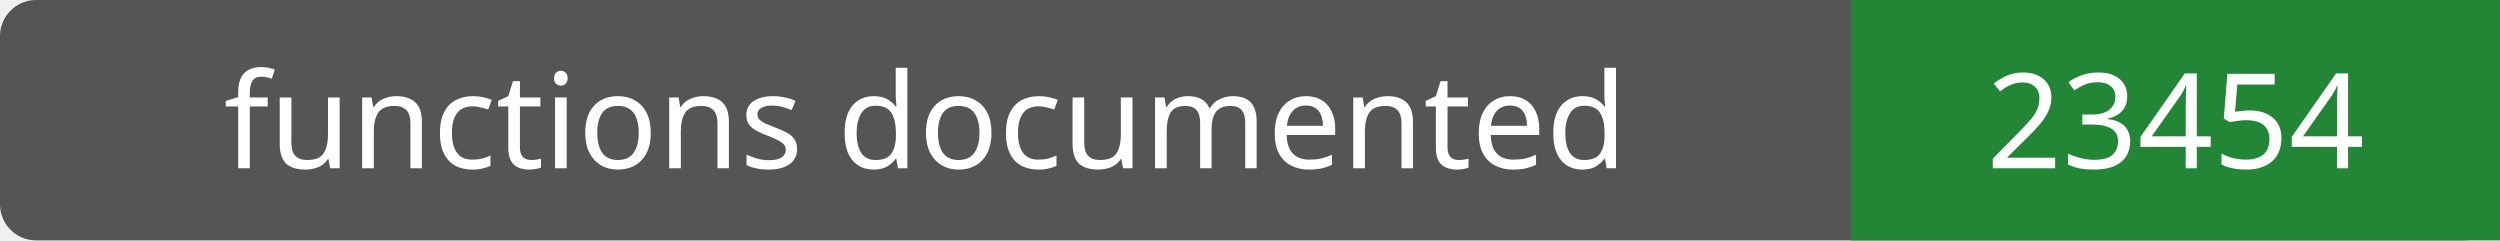
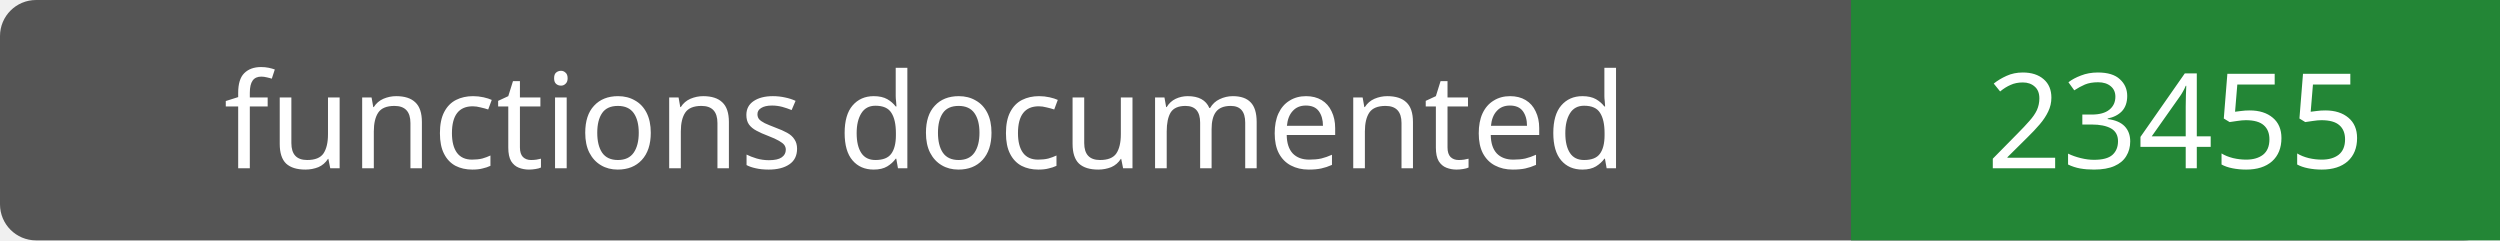
- <svg xmlns="http://www.w3.org/2000/svg" width="208" height="20" role="img" aria-label="functions documented: 23454">
+ <svg xmlns="http://www.w3.org/2000/svg" width="208" height="20" role="img" aria-label="functions documented: 23455">
  <rect width="208" height="20" rx="3" fill="#555" />
  <path fill="#238636" d="M154 0h54v20H154z" />
  <g fill="#fff" text-anchor="middle" font-family="Verdana,sans-serif" font-size="11">
    <text x="77.0" y="14">functions documented</text>
-     <text x="181.0" y="14">23454</text>
+     <text x="181.0" y="14">23455</text>
  </g>
</svg>
